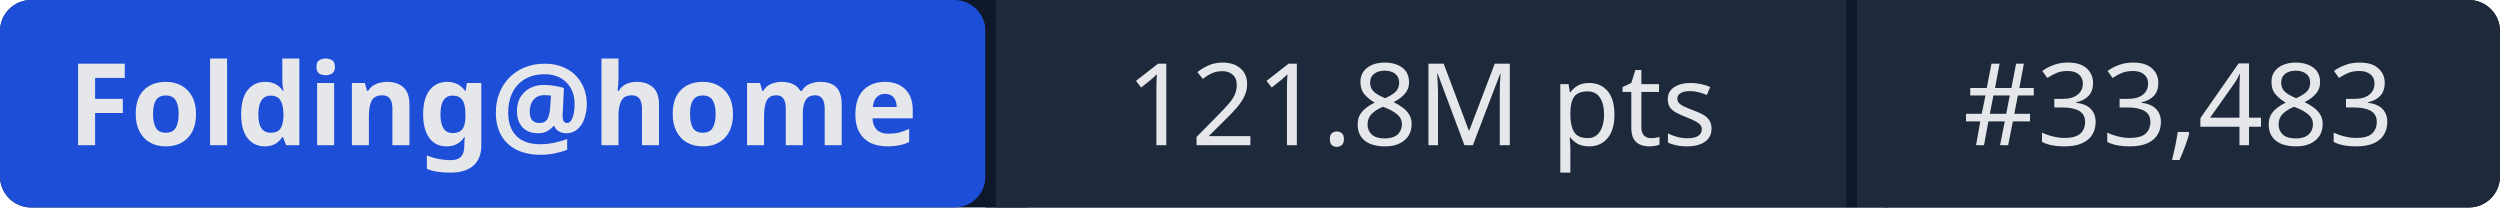
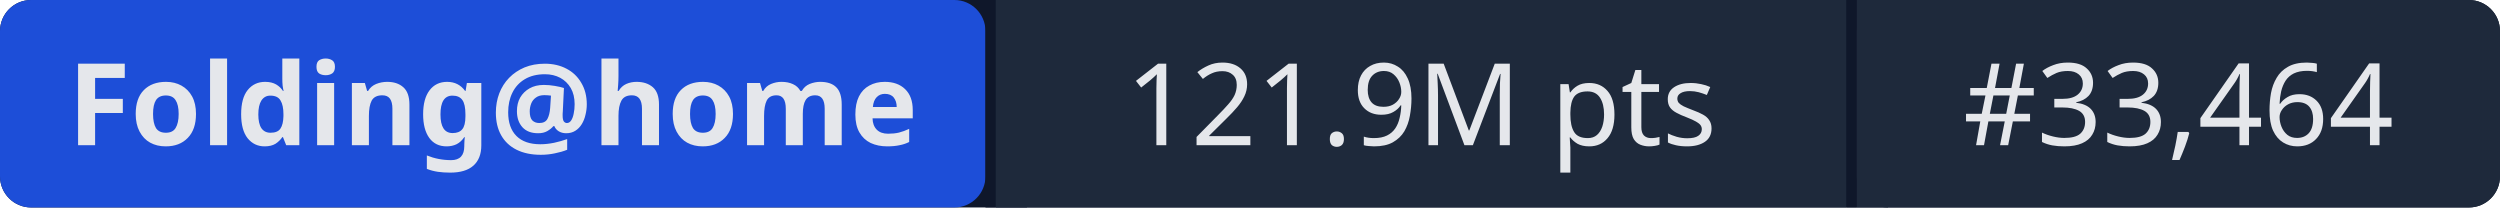
- <svg xmlns="http://www.w3.org/2000/svg" width="241" height="20" role="img" aria-label="Folding@home: 121.8M pts | #33,483">
+ <svg xmlns="http://www.w3.org/2000/svg" width="241" height="20" role="img" aria-label="Folding@home: 121.9M pts | #33,464">
  <rect width="241" height="20" rx="3" fill="#0f172a" />
  <rect x="0" width="95" height="20" rx="3" fill="#1d4ed8" />
  <rect x="95" width="1" height="20" fill="#0f172a" />
  <rect x="96" width="82" height="20" fill="#1e293b" />
  <rect x="178" width="1" height="20" fill="#0f172a" />
  <rect x="179" width="62" height="20" rx="3" fill="#1e293b" />
  <rect x="96" width="3" height="20" fill="#1e293b" />
  <rect x="179" width="3" height="20" fill="#1e293b" />
  <g fill="#e5e7eb" font-family="system-ui,sans-serif" font-size="11" text-anchor="middle">
    <text x="47.5" y="14" font-weight="600">Folding@home</text>
-     <text x="137" y="14">121.8M pts</text>
-     <text x="210" y="14">#33,483</text>
+     <text x="137" y="14">121.9M pts</text>
+     <text x="210" y="14">#33,464</text>
  </g>
</svg>
